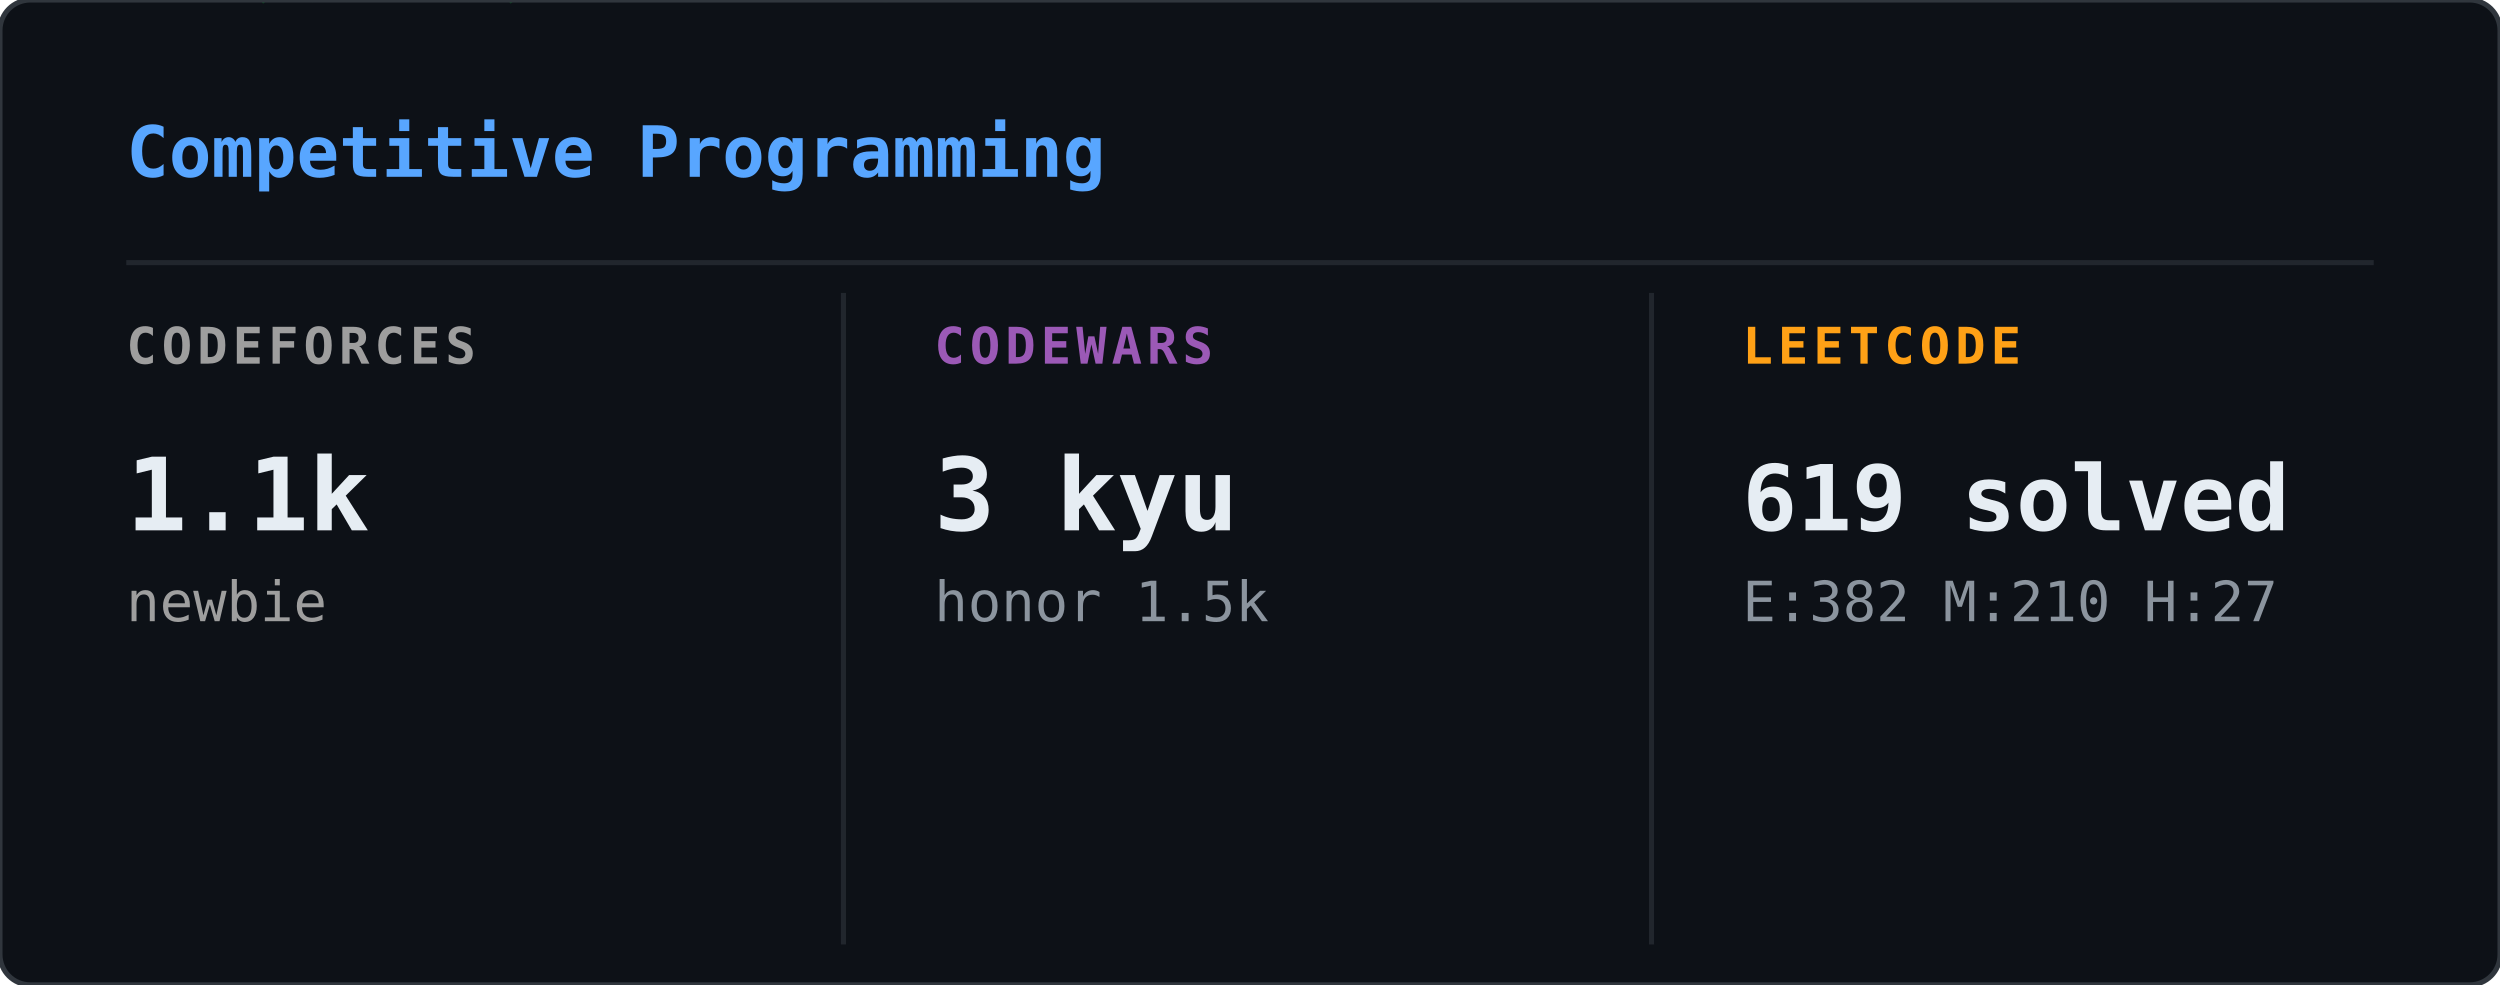
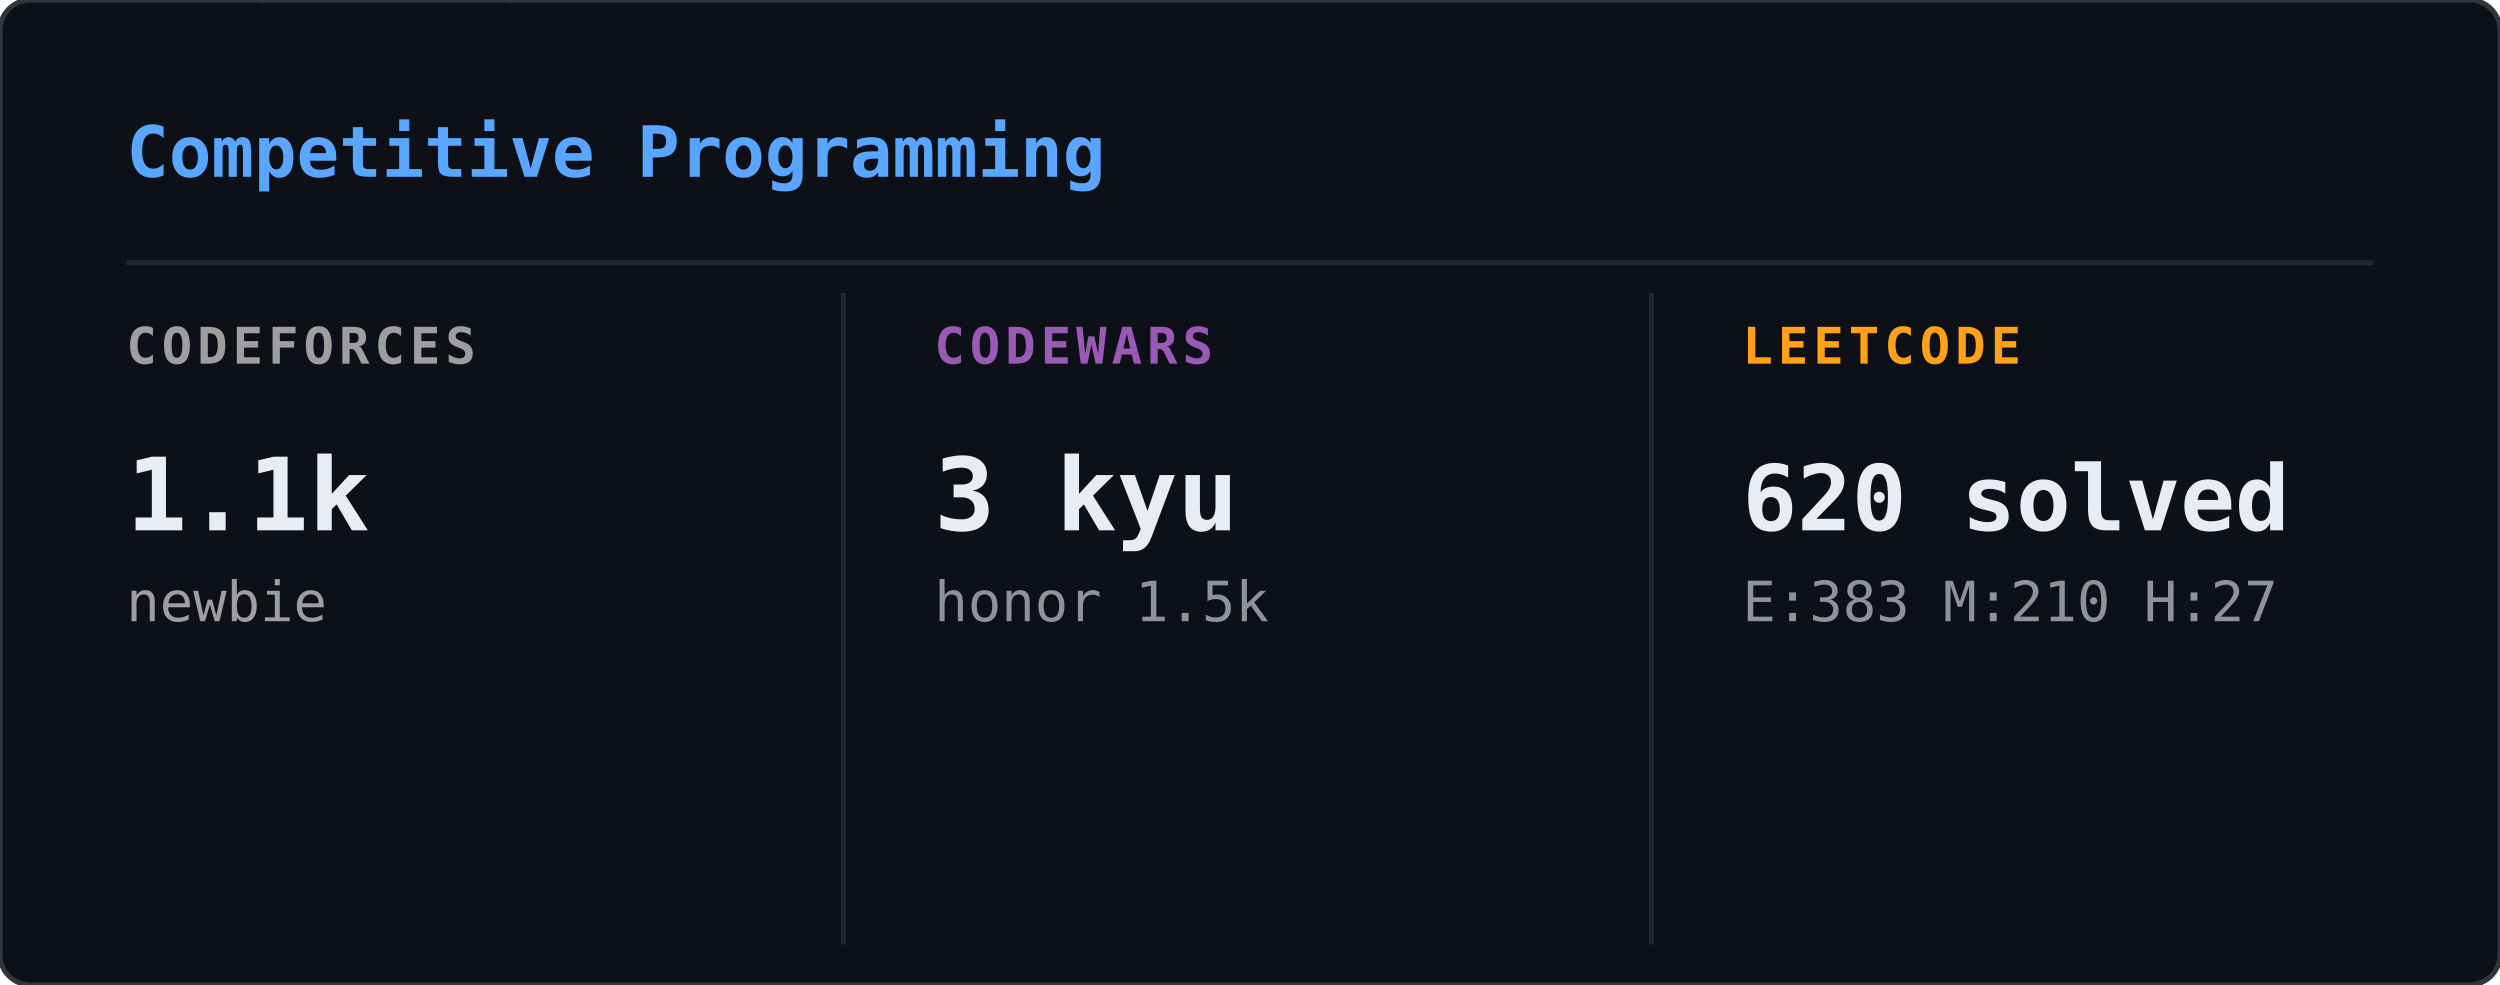
<svg xmlns="http://www.w3.org/2000/svg" width="495" height="195" viewBox="0 0 495 195">
  <defs>
    <clipPath id="cp-clip">
      <rect width="495" height="195" rx="6" />
    </clipPath>
  </defs>
  <rect width="495" height="195" rx="6" fill="#0d1117" />
  <g clip-path="url(#cp-clip)">
    <g opacity="0.22">
      <style>@keyframes cp0{from{transform:translateY(-60px)}to{transform:translateY(209px)}}@keyframes cp1{from{transform:translateY(-46px)}to{transform:translateY(209px)}}@keyframes cp2{from{transform:translateY(-46px)}to{transform:translateY(209px)}}@keyframes cp3{from{transform:translateY(-46px)}to{transform:translateY(209px)}}@keyframes cp4{from{transform:translateY(-46px)}to{transform:translateY(209px)}}@keyframes cp5{from{transform:translateY(-46px)}to{transform:translateY(209px)}}@keyframes cp6{from{transform:translateY(-46px)}to{transform:translateY(209px)}}@keyframes cp7{from{transform:translateY(-46px)}to{transform:translateY(209px)}}@keyframes cp8{from{transform:translateY(-46px)}to{transform:translateY(209px)}}@keyframes cp9{from{transform:translateY(-46px)}to{transform:translateY(209px)}}@keyframes cp10{from{transform:translateY(-46px)}to{transform:translateY(209px)}}@keyframes cp11{from{transform:translateY(-46px)}to{transform:translateY(209px)}}@keyframes cp12{from{transform:translateY(-46px)}to{transform:translateY(209px)}}@keyframes cp13{from{transform:translateY(-46px)}to{transform:translateY(209px)}}@keyframes cp14{from{transform:translateY(-46px)}to{transform:translateY(209px)}}@keyframes cp15{from{transform:translateY(-46px)}to{transform:translateY(209px)}}@keyframes cp16{from{transform:translateY(-46px)}to{transform:translateY(209px)}}@keyframes cp17{from{transform:translateY(-46px)}to{transform:translateY(209px)}}@keyframes cp18{from{transform:translateY(-46px)}to{transform:translateY(209px)}}@keyframes cp19{from{transform:translateY(-46px)}to{transform:translateY(209px)}}@keyframes cp20{from{transform:translateY(-46px)}to{transform:translateY(209px)}}@keyframes cp21{from{transform:translateY(-46px)}to{transform:translateY(209px)}}@keyframes cp22{from{transform:translateY(-46px)}to{transform:translateY(209px)}}@keyframes cp23{from{transform:translateY(-46px)}to{transform:translateY(209px)}}@keyframes cp24{from{transform:translateY(-46px)}to{transform:translateY(209px)}}@keyframes cp25{from{transform:translateY(-46px)}to{transform:translateY(209px)}}@keyframes cp26{from{transform:translateY(-46px)}to{transform:translateY(209px)}}@keyframes cp27{from{transform:translateY(-46px)}to{transform:translateY(209px)}}@keyframes cp28{from{transform:translateY(-46px)}to{transform:translateY(209px)}}@keyframes cp29{from{transform:translateY(-46px)}to{transform:translateY(209px)}}@keyframes cp30{from{transform:translateY(-46px)}to{transform:translateY(209px)}}@keyframes cp31{from{transform:translateY(-46px)}to{transform:translateY(209px)}}@keyframes cp32{from{transform:translateY(-46px)}to{transform:translateY(209px)}}@keyframes cp33{from{transform:translateY(-46px)}to{transform:translateY(209px)}}@keyframes cp34{from{transform:translateY(-46px)}to{transform:translateY(209px)}}@keyframes cp35{from{transform:translateY(-46px)}to{transform:translateY(209px)}}@keyframes cp36{from{transform:translateY(-46px)}to{transform:translateY(209px)}}@keyframes cp37{from{transform:translateY(-46px)}to{transform:translateY(209px)}}</style>
      <g style="animation:cp0 2.40s linear infinite;animation-delay:-0.01s">
        <text x="366" y="0" font-family="monospace" font-size="12" fill="#00ff41">5</text>
        <text x="366" y="-14" font-family="monospace" font-size="12" fill="#00ff41" opacity="0.80">ﾔ</text>
        <text x="366" y="-28" font-family="monospace" font-size="12" fill="#00ff41" opacity="0.60">ﾀ</text>
        <text x="366" y="-42" font-family="monospace" font-size="12" fill="#00ff41" opacity="0.40">ｿ</text>
        <text x="366" y="-56" font-family="monospace" font-size="12" fill="#00ff41" opacity="0.20">2</text>
      </g>
      <g style="animation:cp1 1.88s linear infinite;animation-delay:-1.42s">
        <text x="221" y="0" font-family="monospace" font-size="12" fill="#00ff41">ﾝ</text>
        <text x="221" y="-14" font-family="monospace" font-size="12" fill="#00ff41" opacity="0.75">ﾘ</text>
        <text x="221" y="-28" font-family="monospace" font-size="12" fill="#00ff41" opacity="0.50">ﾚ</text>
        <text x="221" y="-42" font-family="monospace" font-size="12" fill="#00ff41" opacity="0.25">ｧ</text>
      </g>
      <g style="animation:cp2 3.18s linear infinite;animation-delay:-0.68s">
        <text x="195" y="0" font-family="monospace" font-size="12" fill="#00ff41">ｺ</text>
        <text x="195" y="-14" font-family="monospace" font-size="12" fill="#00ff41" opacity="0.75">ﾃ</text>
        <text x="195" y="-28" font-family="monospace" font-size="12" fill="#00ff41" opacity="0.50">ｾ</text>
        <text x="195" y="-42" font-family="monospace" font-size="12" fill="#00ff41" opacity="0.25">ｬ</text>
      </g>
      <g style="animation:cp3 2.37s linear infinite;animation-delay:-0.52s">
        <text x="25" y="0" font-family="monospace" font-size="12" fill="#00ff41">ﾍ</text>
        <text x="25" y="-14" font-family="monospace" font-size="12" fill="#00ff41" opacity="0.75">ｺ</text>
        <text x="25" y="-28" font-family="monospace" font-size="12" fill="#00ff41" opacity="0.50">ｧ</text>
        <text x="25" y="-42" font-family="monospace" font-size="12" fill="#00ff41" opacity="0.25">ｫ</text>
      </g>
      <g style="animation:cp4 2.42s linear infinite;animation-delay:-0.67s">
        <text x="113" y="0" font-family="monospace" font-size="12" fill="#00ff41">ｭ</text>
        <text x="113" y="-14" font-family="monospace" font-size="12" fill="#00ff41" opacity="0.75">1</text>
        <text x="113" y="-28" font-family="monospace" font-size="12" fill="#00ff41" opacity="0.50">ﾅ</text>
        <text x="113" y="-42" font-family="monospace" font-size="12" fill="#00ff41" opacity="0.25">1</text>
      </g>
      <g style="animation:cp5 2.93s linear infinite;animation-delay:-1.00s">
        <text x="469" y="0" font-family="monospace" font-size="12" fill="#00ff41">ﾄ</text>
        <text x="469" y="-14" font-family="monospace" font-size="12" fill="#00ff41" opacity="0.75">ﾈ</text>
        <text x="469" y="-28" font-family="monospace" font-size="12" fill="#00ff41" opacity="0.50">ﾆ</text>
        <text x="469" y="-42" font-family="monospace" font-size="12" fill="#00ff41" opacity="0.25">ｼ</text>
      </g>
      <g style="animation:cp6 2.61s linear infinite;animation-delay:-1.55s">
        <text x="353" y="0" font-family="monospace" font-size="12" fill="#00ff41">0</text>
        <text x="353" y="-14" font-family="monospace" font-size="12" fill="#00ff41" opacity="0.75">ｵ</text>
        <text x="353" y="-28" font-family="monospace" font-size="12" fill="#00ff41" opacity="0.50">ﾅ</text>
        <text x="353" y="-42" font-family="monospace" font-size="12" fill="#00ff41" opacity="0.25">5</text>
      </g>
      <g style="animation:cp7 2.10s linear infinite;animation-delay:-0.63s">
        <text x="67" y="0" font-family="monospace" font-size="12" fill="#00ff41">ｱ</text>
        <text x="67" y="-14" font-family="monospace" font-size="12" fill="#00ff41" opacity="0.75">ﾍ</text>
        <text x="67" y="-28" font-family="monospace" font-size="12" fill="#00ff41" opacity="0.50">ﾆ</text>
        <text x="67" y="-42" font-family="monospace" font-size="12" fill="#00ff41" opacity="0.25">ｨ</text>
      </g>
      <g style="animation:cp8 1.60s linear infinite;animation-delay:-0.98s">
        <text x="91" y="0" font-family="monospace" font-size="12" fill="#00ff41">ｱ</text>
        <text x="91" y="-14" font-family="monospace" font-size="12" fill="#00ff41" opacity="0.75">1</text>
        <text x="91" y="-28" font-family="monospace" font-size="12" fill="#00ff41" opacity="0.50">7</text>
        <text x="91" y="-42" font-family="monospace" font-size="12" fill="#00ff41" opacity="0.25">ﾃ</text>
      </g>
      <g style="animation:cp9 2.20s linear infinite;animation-delay:-1.29s">
        <text x="332" y="0" font-family="monospace" font-size="12" fill="#00ff41">ﾇ</text>
        <text x="332" y="-14" font-family="monospace" font-size="12" fill="#00ff41" opacity="0.75">ﾘ</text>
        <text x="332" y="-28" font-family="monospace" font-size="12" fill="#00ff41" opacity="0.50">ﾍ</text>
        <text x="332" y="-42" font-family="monospace" font-size="12" fill="#00ff41" opacity="0.25">ﾃ</text>
      </g>
      <g style="animation:cp10 2.40s linear infinite;animation-delay:-0.51s">
        <text x="374" y="0" font-family="monospace" font-size="12" fill="#00ff41">ｶ</text>
        <text x="374" y="-14" font-family="monospace" font-size="12" fill="#00ff41" opacity="0.75">ｨ</text>
        <text x="374" y="-28" font-family="monospace" font-size="12" fill="#00ff41" opacity="0.50">ﾝ</text>
        <text x="374" y="-42" font-family="monospace" font-size="12" fill="#00ff41" opacity="0.25">ｼ</text>
      </g>
      <g style="animation:cp11 1.70s linear infinite;animation-delay:-1.08s">
        <text x="172" y="0" font-family="monospace" font-size="12" fill="#00ff41">ｲ</text>
        <text x="172" y="-14" font-family="monospace" font-size="12" fill="#00ff41" opacity="0.75">ｯ</text>
        <text x="172" y="-28" font-family="monospace" font-size="12" fill="#00ff41" opacity="0.50">ｻ</text>
        <text x="172" y="-42" font-family="monospace" font-size="12" fill="#00ff41" opacity="0.25">ｮ</text>
      </g>
      <g style="animation:cp12 2.37s linear infinite;animation-delay:-2.03s">
        <text x="99" y="0" font-family="monospace" font-size="12" fill="#00ff41">ｯ</text>
        <text x="99" y="-14" font-family="monospace" font-size="12" fill="#00ff41" opacity="0.75">1</text>
        <text x="99" y="-28" font-family="monospace" font-size="12" fill="#00ff41" opacity="0.50">ﾅ</text>
        <text x="99" y="-42" font-family="monospace" font-size="12" fill="#00ff41" opacity="0.25">ｬ</text>
      </g>
      <g style="animation:cp13 1.65s linear infinite;animation-delay:-0.30s">
        <text x="106" y="0" font-family="monospace" font-size="12" fill="#00ff41">ﾛ</text>
        <text x="106" y="-14" font-family="monospace" font-size="12" fill="#00ff41" opacity="0.75">ｧ</text>
        <text x="106" y="-28" font-family="monospace" font-size="12" fill="#00ff41" opacity="0.50">0</text>
        <text x="106" y="-42" font-family="monospace" font-size="12" fill="#00ff41" opacity="0.25">ｹ</text>
      </g>
      <g style="animation:cp14 2.77s linear infinite;animation-delay:-2.62s">
        <text x="327" y="0" font-family="monospace" font-size="12" fill="#00ff41">ｸ</text>
        <text x="327" y="-14" font-family="monospace" font-size="12" fill="#00ff41" opacity="0.75">ｵ</text>
        <text x="327" y="-28" font-family="monospace" font-size="12" fill="#00ff41" opacity="0.50">ｺ</text>
        <text x="327" y="-42" font-family="monospace" font-size="12" fill="#00ff41" opacity="0.25">ﾅ</text>
      </g>
      <g style="animation:cp15 1.84s linear infinite;animation-delay:-0.81s">
        <text x="477" y="0" font-family="monospace" font-size="12" fill="#00ff41">ﾐ</text>
        <text x="477" y="-14" font-family="monospace" font-size="12" fill="#00ff41" opacity="0.75">ｿ</text>
        <text x="477" y="-28" font-family="monospace" font-size="12" fill="#00ff41" opacity="0.50">0</text>
        <text x="477" y="-42" font-family="monospace" font-size="12" fill="#00ff41" opacity="0.25">ｫ</text>
      </g>
      <g style="animation:cp16 2.85s linear infinite;animation-delay:-1.49s">
        <text x="259" y="0" font-family="monospace" font-size="12" fill="#00ff41">ﾓ</text>
        <text x="259" y="-14" font-family="monospace" font-size="12" fill="#00ff41" opacity="0.75">ﾒ</text>
        <text x="259" y="-28" font-family="monospace" font-size="12" fill="#00ff41" opacity="0.50">ｩ</text>
        <text x="259" y="-42" font-family="monospace" font-size="12" fill="#00ff41" opacity="0.25">ｧ</text>
      </g>
      <g style="animation:cp17 1.80s linear infinite;animation-delay:-0.23s">
        <text x="369" y="0" font-family="monospace" font-size="12" fill="#00ff41">ｱ</text>
        <text x="369" y="-14" font-family="monospace" font-size="12" fill="#00ff41" opacity="0.75">ﾊ</text>
        <text x="369" y="-28" font-family="monospace" font-size="12" fill="#00ff41" opacity="0.50">ｼ</text>
        <text x="369" y="-42" font-family="monospace" font-size="12" fill="#00ff41" opacity="0.25">4</text>
      </g>
      <g style="animation:cp18 2.40s linear infinite;animation-delay:-0.13s">
        <text x="135" y="0" font-family="monospace" font-size="12" fill="#00ff41">ﾋ</text>
        <text x="135" y="-14" font-family="monospace" font-size="12" fill="#00ff41" opacity="0.75">ﾇ</text>
        <text x="135" y="-28" font-family="monospace" font-size="12" fill="#00ff41" opacity="0.50">ﾚ</text>
        <text x="135" y="-42" font-family="monospace" font-size="12" fill="#00ff41" opacity="0.25">ﾓ</text>
      </g>
      <g style="animation:cp19 2.61s linear infinite;animation-delay:-2.31s">
        <text x="114" y="0" font-family="monospace" font-size="12" fill="#00ff41">8</text>
        <text x="114" y="-14" font-family="monospace" font-size="12" fill="#00ff41" opacity="0.75">ﾗ</text>
        <text x="114" y="-28" font-family="monospace" font-size="12" fill="#00ff41" opacity="0.50">ﾌ</text>
        <text x="114" y="-42" font-family="monospace" font-size="12" fill="#00ff41" opacity="0.25">ｬ</text>
      </g>
      <g style="animation:cp20 2.89s linear infinite;animation-delay:-0.51s">
        <text x="277" y="0" font-family="monospace" font-size="12" fill="#00ff41">7</text>
        <text x="277" y="-14" font-family="monospace" font-size="12" fill="#00ff41" opacity="0.75">5</text>
        <text x="277" y="-28" font-family="monospace" font-size="12" fill="#00ff41" opacity="0.50">ｿ</text>
        <text x="277" y="-42" font-family="monospace" font-size="12" fill="#00ff41" opacity="0.25">ｿ</text>
      </g>
      <g style="animation:cp21 2.92s linear infinite;animation-delay:-1.28s">
        <text x="404" y="0" font-family="monospace" font-size="12" fill="#00ff41">ﾉ</text>
        <text x="404" y="-14" font-family="monospace" font-size="12" fill="#00ff41" opacity="0.75">ﾍ</text>
        <text x="404" y="-28" font-family="monospace" font-size="12" fill="#00ff41" opacity="0.50">ﾔ</text>
        <text x="404" y="-42" font-family="monospace" font-size="12" fill="#00ff41" opacity="0.25">4</text>
      </g>
      <g style="animation:cp22 1.87s linear infinite;animation-delay:-1.12s">
        <text x="41" y="0" font-family="monospace" font-size="12" fill="#00ff41">ｼ</text>
        <text x="41" y="-14" font-family="monospace" font-size="12" fill="#00ff41" opacity="0.75">ﾃ</text>
        <text x="41" y="-28" font-family="monospace" font-size="12" fill="#00ff41" opacity="0.50">ｸ</text>
        <text x="41" y="-42" font-family="monospace" font-size="12" fill="#00ff41" opacity="0.25">ｪ</text>
      </g>
      <g style="animation:cp23 1.78s linear infinite;animation-delay:-1.10s">
        <text x="449" y="0" font-family="monospace" font-size="12" fill="#00ff41">ﾋ</text>
        <text x="449" y="-14" font-family="monospace" font-size="12" fill="#00ff41" opacity="0.75">ｵ</text>
        <text x="449" y="-28" font-family="monospace" font-size="12" fill="#00ff41" opacity="0.50">ﾓ</text>
        <text x="449" y="-42" font-family="monospace" font-size="12" fill="#00ff41" opacity="0.25">ｹ</text>
      </g>
      <g style="animation:cp24 3.10s linear infinite;animation-delay:-3.00s">
        <text x="270" y="0" font-family="monospace" font-size="12" fill="#00ff41">ﾅ</text>
        <text x="270" y="-14" font-family="monospace" font-size="12" fill="#00ff41" opacity="0.75">6</text>
        <text x="270" y="-28" font-family="monospace" font-size="12" fill="#00ff41" opacity="0.50">ｭ</text>
        <text x="270" y="-42" font-family="monospace" font-size="12" fill="#00ff41" opacity="0.25">ﾒ</text>
      </g>
      <g style="animation:cp25 3.05s linear infinite;animation-delay:-0.93s">
        <text x="309" y="0" font-family="monospace" font-size="12" fill="#00ff41">ｫ</text>
        <text x="309" y="-14" font-family="monospace" font-size="12" fill="#00ff41" opacity="0.75">ﾓ</text>
        <text x="309" y="-28" font-family="monospace" font-size="12" fill="#00ff41" opacity="0.50">ｫ</text>
        <text x="309" y="-42" font-family="monospace" font-size="12" fill="#00ff41" opacity="0.25">0</text>
      </g>
      <g style="animation:cp26 3.00s linear infinite;animation-delay:-2.68s">
        <text x="50" y="0" font-family="monospace" font-size="12" fill="#00ff41">ｯ</text>
        <text x="50" y="-14" font-family="monospace" font-size="12" fill="#00ff41" opacity="0.75">6</text>
        <text x="50" y="-28" font-family="monospace" font-size="12" fill="#00ff41" opacity="0.50">ｭ</text>
        <text x="50" y="-42" font-family="monospace" font-size="12" fill="#00ff41" opacity="0.25">ｯ</text>
      </g>
      <g style="animation:cp27 1.74s linear infinite;animation-delay:-1.11s">
        <text x="471" y="0" font-family="monospace" font-size="12" fill="#00ff41">ｼ</text>
        <text x="471" y="-14" font-family="monospace" font-size="12" fill="#00ff41" opacity="0.75">ｧ</text>
        <text x="471" y="-28" font-family="monospace" font-size="12" fill="#00ff41" opacity="0.50">ﾋ</text>
        <text x="471" y="-42" font-family="monospace" font-size="12" fill="#00ff41" opacity="0.25">ﾋ</text>
      </g>
      <g style="animation:cp28 1.67s linear infinite;animation-delay:-1.33s">
        <text x="228" y="0" font-family="monospace" font-size="12" fill="#00ff41">ﾔ</text>
        <text x="228" y="-14" font-family="monospace" font-size="12" fill="#00ff41" opacity="0.75">1</text>
        <text x="228" y="-28" font-family="monospace" font-size="12" fill="#00ff41" opacity="0.50">ﾌ</text>
        <text x="228" y="-42" font-family="monospace" font-size="12" fill="#00ff41" opacity="0.25">ﾊ</text>
      </g>
      <g style="animation:cp29 2.02s linear infinite;animation-delay:-0.64s">
        <text x="60" y="0" font-family="monospace" font-size="12" fill="#00ff41">ﾃ</text>
        <text x="60" y="-14" font-family="monospace" font-size="12" fill="#00ff41" opacity="0.75">ｭ</text>
        <text x="60" y="-28" font-family="monospace" font-size="12" fill="#00ff41" opacity="0.50">ﾔ</text>
        <text x="60" y="-42" font-family="monospace" font-size="12" fill="#00ff41" opacity="0.25">ﾀ</text>
      </g>
      <g style="animation:cp30 2.97s linear infinite;animation-delay:-2.86s">
        <text x="178" y="0" font-family="monospace" font-size="12" fill="#00ff41">ﾇ</text>
        <text x="178" y="-14" font-family="monospace" font-size="12" fill="#00ff41" opacity="0.75">ﾕ</text>
        <text x="178" y="-28" font-family="monospace" font-size="12" fill="#00ff41" opacity="0.50">ｷ</text>
        <text x="178" y="-42" font-family="monospace" font-size="12" fill="#00ff41" opacity="0.25">ｵ</text>
      </g>
      <g style="animation:cp31 1.75s linear infinite;animation-delay:-1.72s">
        <text x="175" y="0" font-family="monospace" font-size="12" fill="#00ff41">ﾉ</text>
        <text x="175" y="-14" font-family="monospace" font-size="12" fill="#00ff41" opacity="0.75">ｸ</text>
        <text x="175" y="-28" font-family="monospace" font-size="12" fill="#00ff41" opacity="0.50">ｿ</text>
        <text x="175" y="-42" font-family="monospace" font-size="12" fill="#00ff41" opacity="0.25">ﾍ</text>
      </g>
      <g style="animation:cp32 2.71s linear infinite;animation-delay:-2.06s">
        <text x="309" y="0" font-family="monospace" font-size="12" fill="#00ff41">ﾉ</text>
        <text x="309" y="-14" font-family="monospace" font-size="12" fill="#00ff41" opacity="0.75">ﾜ</text>
        <text x="309" y="-28" font-family="monospace" font-size="12" fill="#00ff41" opacity="0.50">ｶ</text>
        <text x="309" y="-42" font-family="monospace" font-size="12" fill="#00ff41" opacity="0.25">ﾇ</text>
      </g>
      <g style="animation:cp33 2.23s linear infinite;animation-delay:-1.91s">
        <text x="20" y="0" font-family="monospace" font-size="12" fill="#00ff41">7</text>
        <text x="20" y="-14" font-family="monospace" font-size="12" fill="#00ff41" opacity="0.75">5</text>
        <text x="20" y="-28" font-family="monospace" font-size="12" fill="#00ff41" opacity="0.50">ｶ</text>
        <text x="20" y="-42" font-family="monospace" font-size="12" fill="#00ff41" opacity="0.25">ｼ</text>
      </g>
      <g style="animation:cp34 2.66s linear infinite;animation-delay:-1.12s">
        <text x="351" y="0" font-family="monospace" font-size="12" fill="#00ff41">ﾅ</text>
        <text x="351" y="-14" font-family="monospace" font-size="12" fill="#00ff41" opacity="0.75">3</text>
        <text x="351" y="-28" font-family="monospace" font-size="12" fill="#00ff41" opacity="0.50">ﾋ</text>
        <text x="351" y="-42" font-family="monospace" font-size="12" fill="#00ff41" opacity="0.25">ｴ</text>
      </g>
      <g style="animation:cp35 2.77s linear infinite;animation-delay:-0.59s">
        <text x="279" y="0" font-family="monospace" font-size="12" fill="#00ff41">ﾋ</text>
        <text x="279" y="-14" font-family="monospace" font-size="12" fill="#00ff41" opacity="0.75">ｨ</text>
        <text x="279" y="-28" font-family="monospace" font-size="12" fill="#00ff41" opacity="0.50">ﾈ</text>
        <text x="279" y="-42" font-family="monospace" font-size="12" fill="#00ff41" opacity="0.25">ﾑ</text>
      </g>
      <g style="animation:cp36 2.13s linear infinite;animation-delay:-1.62s">
        <text x="402" y="0" font-family="monospace" font-size="12" fill="#00ff41">ｳ</text>
        <text x="402" y="-14" font-family="monospace" font-size="12" fill="#00ff41" opacity="0.75">ｪ</text>
        <text x="402" y="-28" font-family="monospace" font-size="12" fill="#00ff41" opacity="0.50">2</text>
        <text x="402" y="-42" font-family="monospace" font-size="12" fill="#00ff41" opacity="0.25">ﾊ</text>
      </g>
      <g style="animation:cp37 1.57s linear infinite;animation-delay:-0.79s">
        <text x="465" y="0" font-family="monospace" font-size="12" fill="#00ff41">ﾋ</text>
        <text x="465" y="-14" font-family="monospace" font-size="12" fill="#00ff41" opacity="0.75">ﾌ</text>
        <text x="465" y="-28" font-family="monospace" font-size="12" fill="#00ff41" opacity="0.50">ｯ</text>
        <text x="465" y="-42" font-family="monospace" font-size="12" fill="#00ff41" opacity="0.25">ｨ</text>
      </g>
    </g>
  </g>
  <rect width="495" height="195" rx="6" fill="none" stroke="#30363d" stroke-width="1" />
  <text x="25" y="35" font-family="monospace" font-size="14" font-weight="600" fill="#58a6ff">Competitive Programming</text>
  <line x1="25" y1="52" x2="470" y2="52" stroke="#21262d" stroke-width="1" />
  <line x1="167" y1="58" x2="167" y2="187" stroke="#21262d" stroke-width="1" />
  <line x1="327" y1="58" x2="327" y2="187" stroke="#21262d" stroke-width="1" />
  <text x="25" y="72" font-family="monospace" font-size="10" font-weight="600" fill="#9e9e9e" letter-spacing="1">CODEFORCES</text>
  <text x="25" y="105" font-family="monospace" font-size="20" font-weight="700" fill="#e6edf3">1.1k</text>
  <text x="25" y="123" font-family="monospace" font-size="11" font-weight="400" fill="#9e9e9e">newbie</text>
  <text x="185" y="72" font-family="monospace" font-size="10" font-weight="600" fill="#9b59b6" letter-spacing="1">CODEWARS</text>
  <text x="185" y="105" font-family="monospace" font-size="20" font-weight="700" fill="#e6edf3">3 kyu</text>
  <text x="185" y="123" font-family="monospace" font-size="11" font-weight="400" fill="#8b949e">honor 1.5k</text>
  <text x="345" y="72" font-family="monospace" font-size="10" font-weight="600" fill="#ffa116" letter-spacing="1">LEETCODE</text>
-   <text x="345" y="105" font-family="monospace" font-size="18" font-weight="700" fill="#e6edf3">619 solved</text>
-   <text x="345" y="123" font-family="monospace" font-size="11" font-weight="400" fill="#8b949e">E:382 M:210 H:27</text>
+   <text x="345" y="105" font-family="monospace" font-size="18" font-weight="700" fill="#e6edf3">620 solved</text>
+   <text x="345" y="123" font-family="monospace" font-size="11" font-weight="400" fill="#8b949e">E:383 M:210 H:27</text>
</svg>
